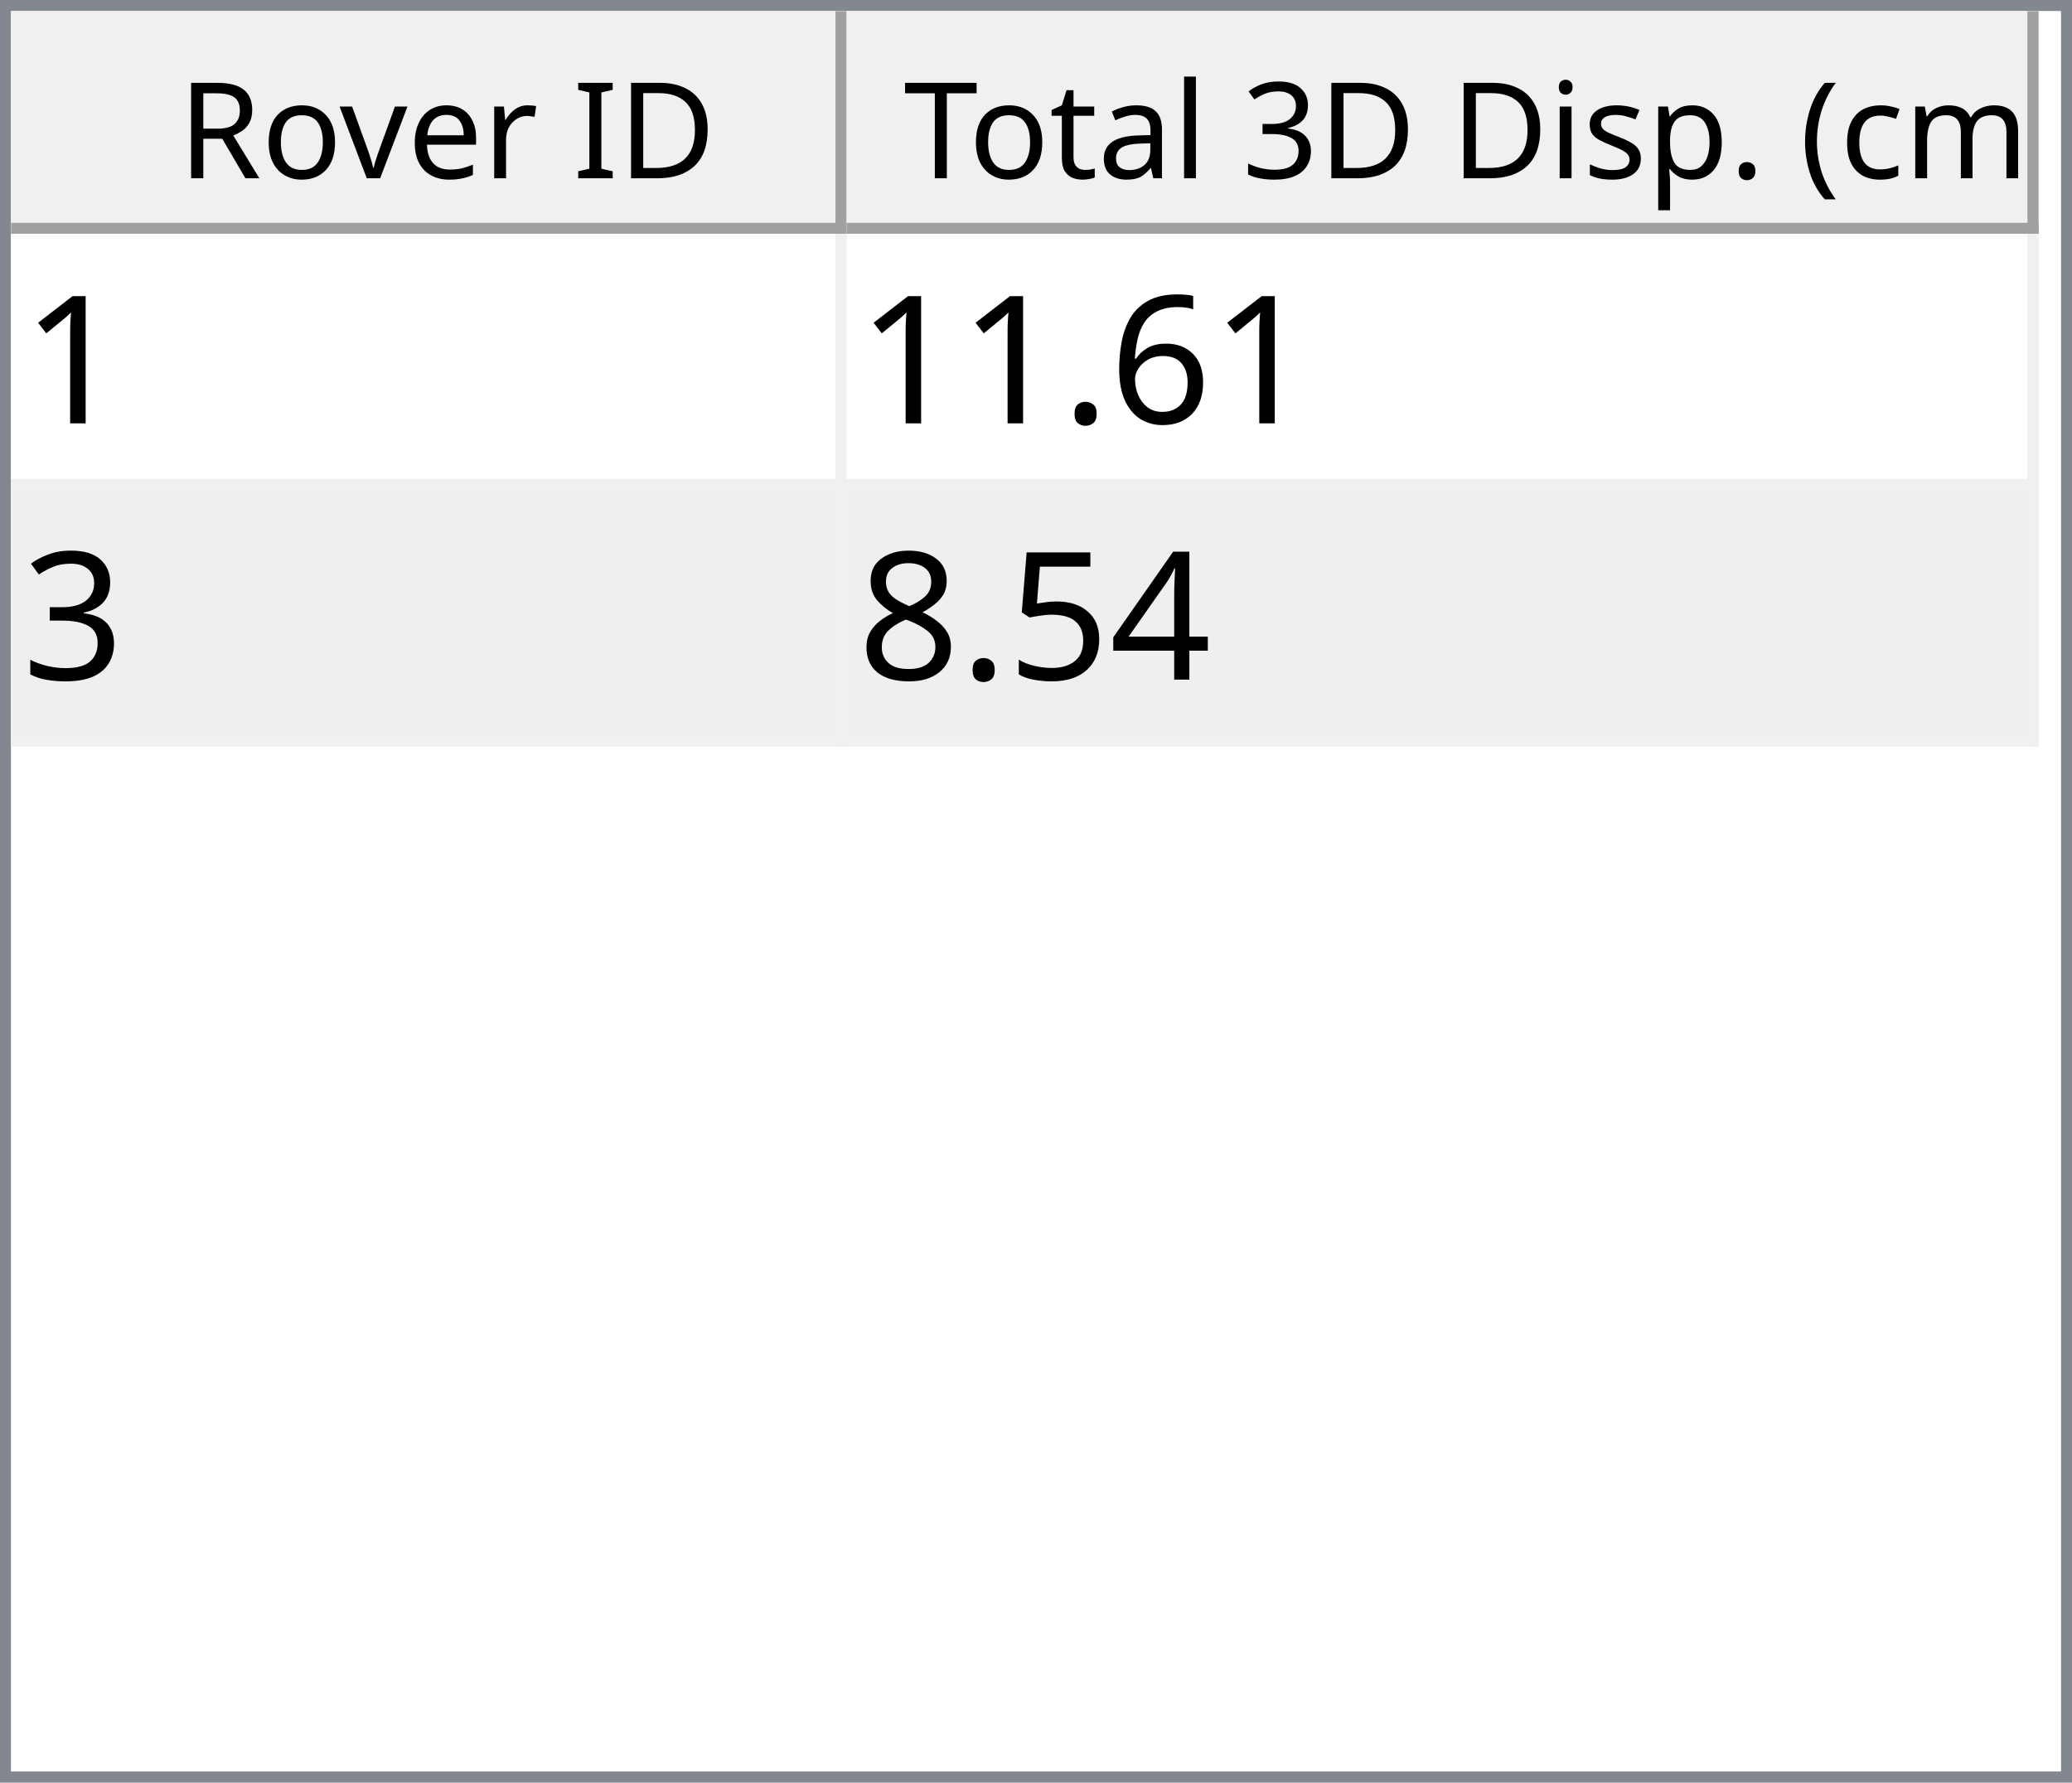
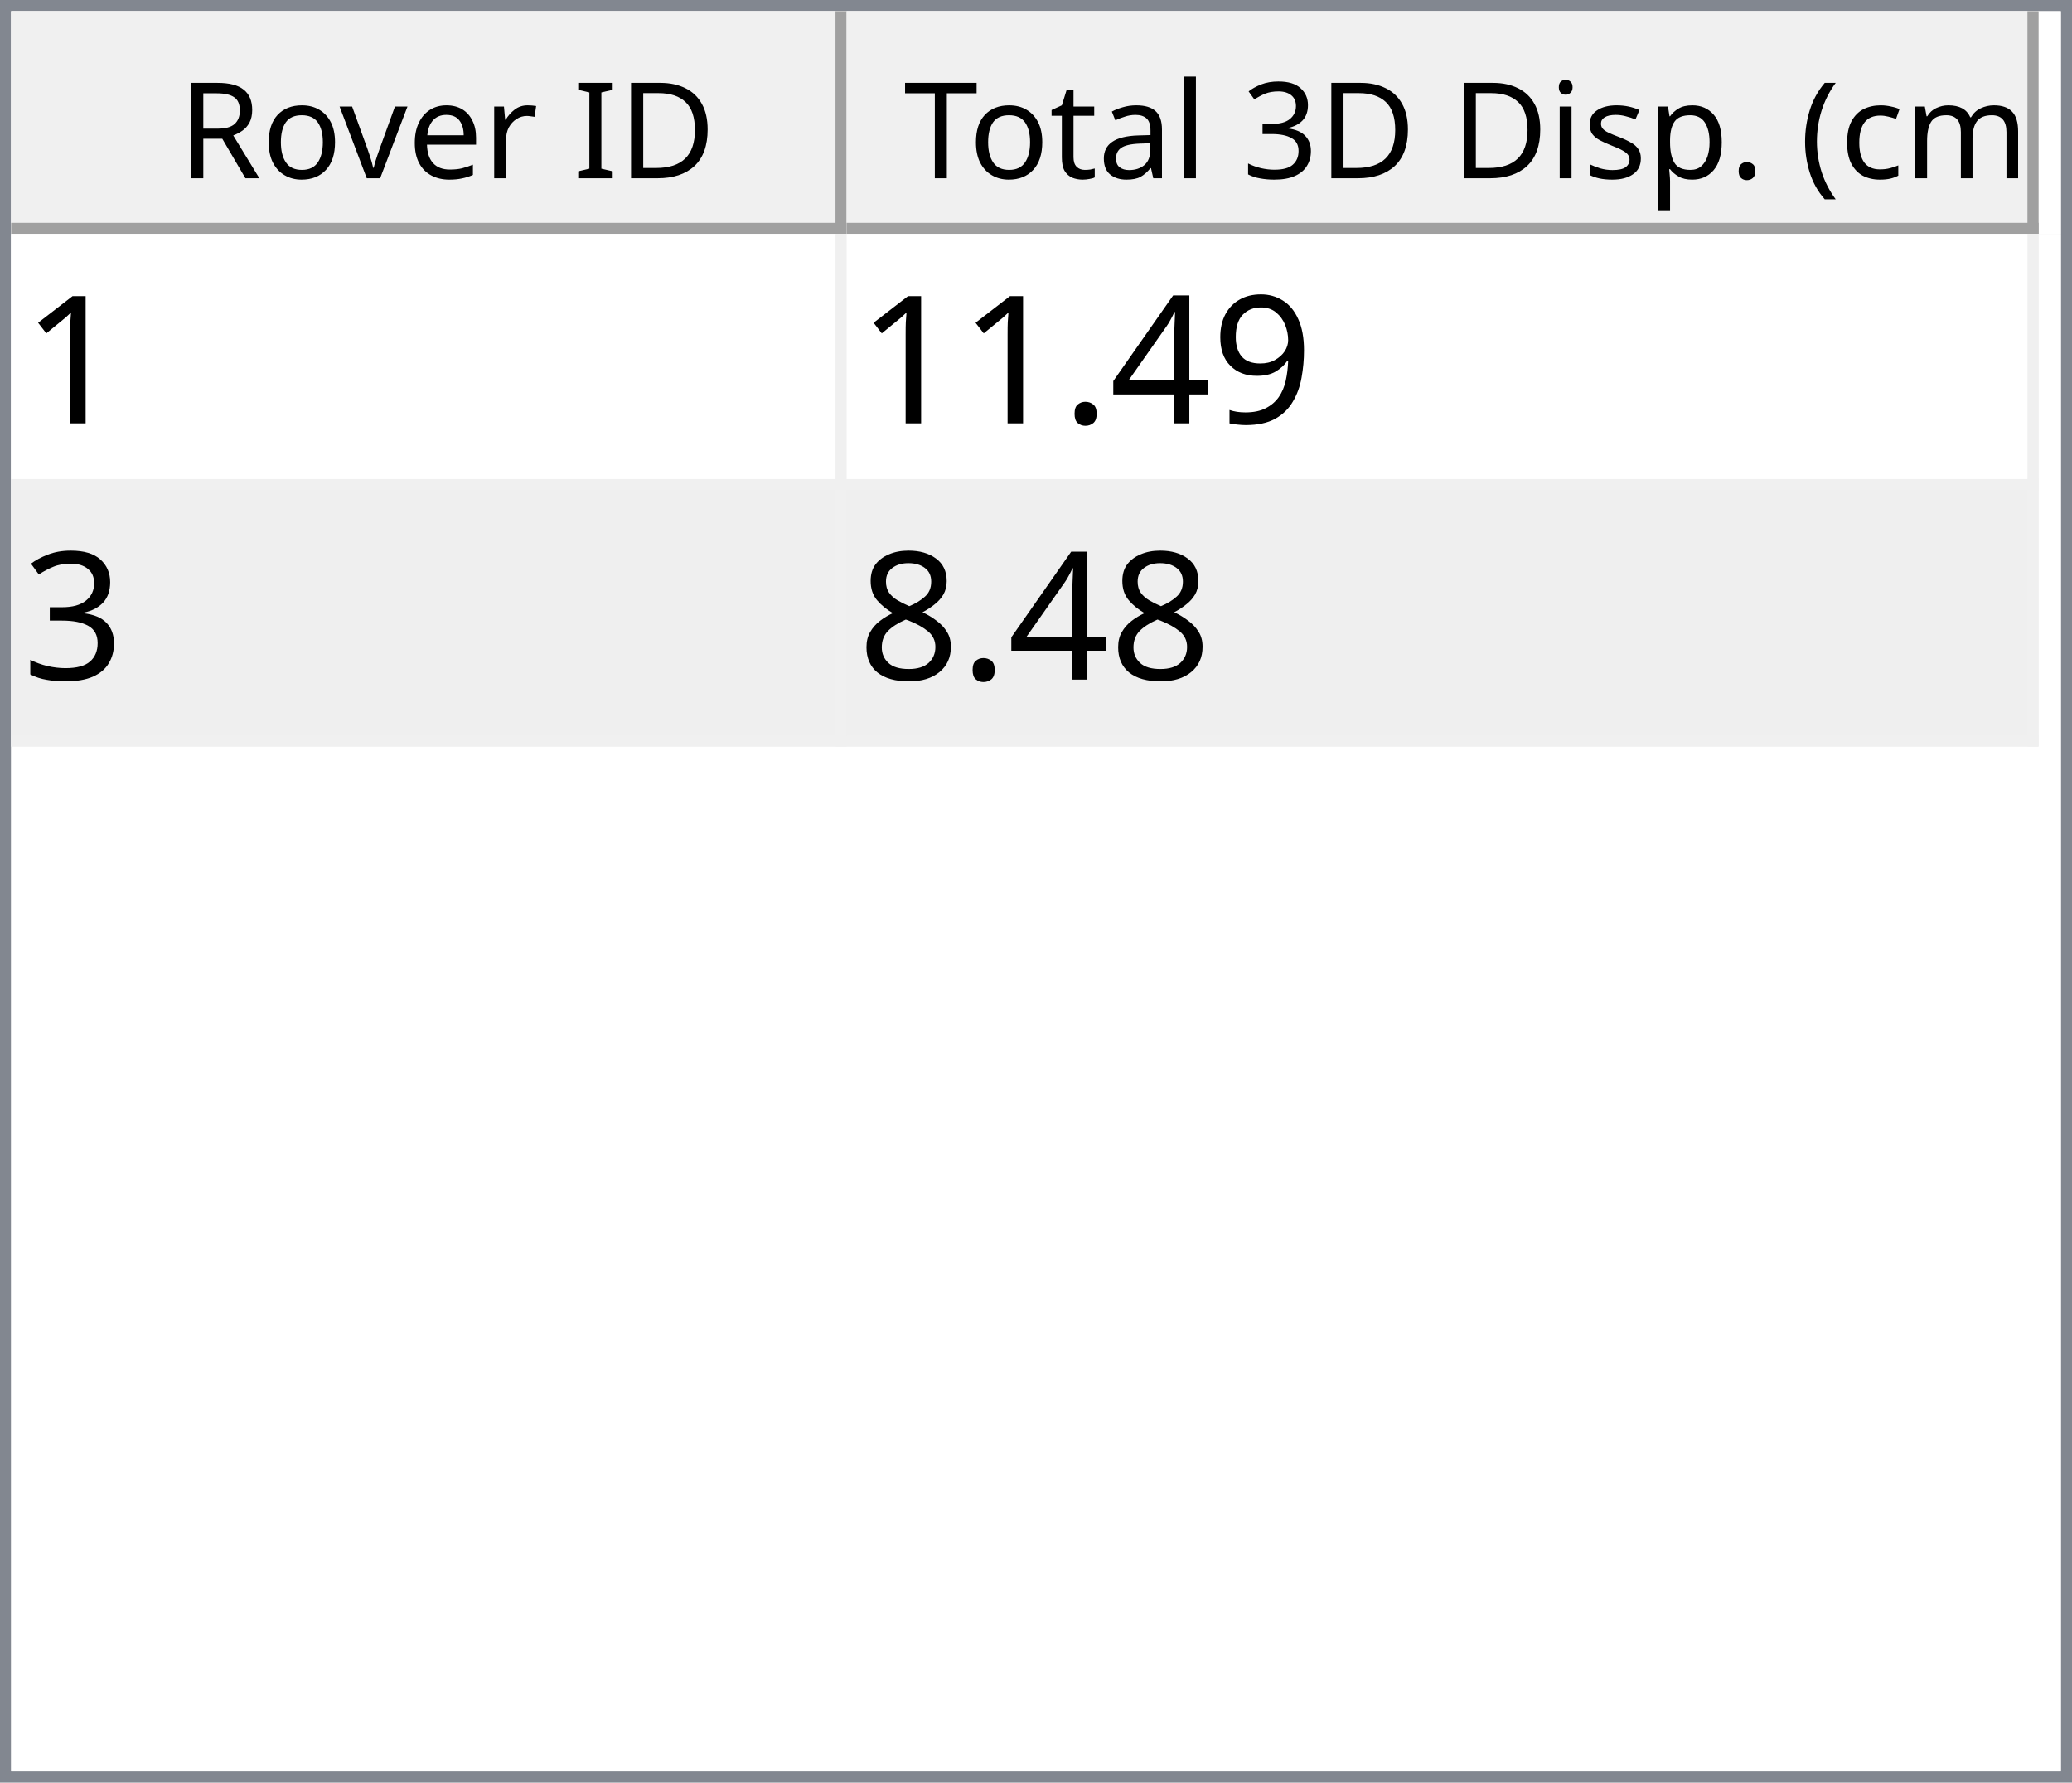
<svg xmlns="http://www.w3.org/2000/svg" style="fill-opacity:1; color-rendering:auto; color-interpolation:auto; text-rendering:auto; stroke:black; stroke-linecap:square; stroke-miterlimit:10; shape-rendering:auto; stroke-opacity:1; fill:black; stroke-dasharray:none; font-weight:normal; stroke-width:1; font-family:'Dialog'; font-style:normal; stroke-linejoin:miter; font-size:12px; stroke-dashoffset:0; image-rendering:auto;" width="186" height="160">
  <defs id="genericDefs" />
  <g>
    <defs id="defs1">
      <clipPath clipPathUnits="userSpaceOnUse" id="clipPath1">
        <path d="M0 0 L186 0 L186 160 L0 160 L0 0 Z" />
      </clipPath>
      <clipPath clipPathUnits="userSpaceOnUse" id="clipPath2">
        <path d="M0 0 L0 160 L186 160 L186 0 Z" />
      </clipPath>
      <clipPath clipPathUnits="userSpaceOnUse" id="clipPath3">
        <path d="M0 0 L0 20 L184 20 L184 0 Z" />
      </clipPath>
      <clipPath clipPathUnits="userSpaceOnUse" id="clipPath4">
        <path d="M0 0 L0 20 L75 20 L75 0 Z" />
      </clipPath>
      <clipPath clipPathUnits="userSpaceOnUse" id="clipPath5">
        <path d="M1 1 L1 19 L74 19 L74 1 Z" />
      </clipPath>
      <clipPath clipPathUnits="userSpaceOnUse" id="clipPath6">
        <path d="M0 0 L0 18 L73 18 L73 0 Z" />
      </clipPath>
      <clipPath clipPathUnits="userSpaceOnUse" id="clipPath7">
        <path d="M-0.5 -0.5 L-0.5 19.5 L74.5 19.5 L74.5 -0.5 Z" />
      </clipPath>
      <clipPath clipPathUnits="userSpaceOnUse" id="clipPath8">
        <path d="M0 0 L0 20 L107 20 L107 0 Z" />
      </clipPath>
      <clipPath clipPathUnits="userSpaceOnUse" id="clipPath9">
        <path d="M1 1 L1 19 L106 19 L106 1 Z" />
      </clipPath>
      <clipPath clipPathUnits="userSpaceOnUse" id="clipPath10">
        <path d="M0 0 L0 18 L105 18 L105 0 Z" />
      </clipPath>
      <clipPath clipPathUnits="userSpaceOnUse" id="clipPath11">
        <path d="M-0.5 -0.5 L-0.5 19.5 L106.5 19.5 L106.5 -0.5 Z" />
      </clipPath>
      <clipPath clipPathUnits="userSpaceOnUse" id="clipPath12">
        <path d="M0 0 L0 138 L184 138 L184 0 Z" />
      </clipPath>
      <clipPath clipPathUnits="userSpaceOnUse" id="clipPath13">
        <path d="M0 0 L0 46 L182 46 L182 0 Z" />
      </clipPath>
      <clipPath clipPathUnits="userSpaceOnUse" id="clipPath14">
        <path d="M-0.5 -0.5 L-0.5 45.5 L181.5 45.5 L181.5 -0.5 Z" />
      </clipPath>
      <clipPath clipPathUnits="userSpaceOnUse" id="clipPath15">
        <path d="M0 0 L0 22 L74 22 L74 0 Z" />
      </clipPath>
      <clipPath clipPathUnits="userSpaceOnUse" id="clipPath16">
        <path d="M0 0 L0 22 L106 22 L106 0 Z" />
      </clipPath>
      <font horiz-adv-x="64.551" id="font1">
        <font-face ascent="107.91" descent="25.098" units-per-em="100" style="font-style:normal; font-family:Segoe UI; font-weight:normal;" />
        <missing-glyph horiz-adv-x="64.551" d="M8.109 0 L8.109 68.266 L56.453 68.266 L56.453 0 L8.109 0 ZM15.328 7.234 L49.219 7.234 L49.219 61.031 L15.328 61.031 L15.328 7.234 Z" />
        <glyph unicode="D" horiz-adv-x="70.117" d="M9.188 0 L9.188 70.016 L28.516 70.016 Q65.531 70.016 65.531 35.891 Q65.531 19.672 55.25 9.836 Q44.969 0 27.734 0 L9.188 0 ZM17.391 62.594 L17.391 7.422 L27.828 7.422 Q41.609 7.422 49.273 14.797 Q56.938 22.172 56.938 35.688 Q56.938 62.594 28.328 62.594 L17.391 62.594 Z" />
        <glyph unicode="I" horiz-adv-x="26.611" d="M17.391 0 L9.188 0 L9.188 70.016 L17.391 70.016 L17.391 0 Z" />
        <glyph unicode=" " horiz-adv-x="27.393" d="" />
        <glyph unicode="r" horiz-adv-x="34.766" d="M34.188 41.891 Q32.078 43.5 28.125 43.5 Q23 43.5 19.555 38.672 Q16.109 33.844 16.109 25.484 L16.109 0 L8.109 0 L8.109 50 L16.109 50 L16.109 39.703 L16.312 39.703 Q18.016 44.969 21.531 47.922 Q25.047 50.875 29.391 50.875 Q32.516 50.875 34.188 50.203 L34.188 41.891 Z" />
        <glyph unicode="e" horiz-adv-x="52.295" d="M48.297 23 L12.984 23 Q13.188 14.656 17.484 10.109 Q21.781 5.562 29.297 5.562 Q37.75 5.562 44.828 11.141 L44.828 3.609 Q38.234 -1.172 27.391 -1.172 Q16.797 -1.172 10.742 5.641 Q4.688 12.453 4.688 24.812 Q4.688 36.469 11.305 43.82 Q17.922 51.172 27.734 51.172 Q37.547 51.172 42.922 44.828 Q48.297 38.484 48.297 27.203 L48.297 23 ZM40.094 29.781 Q40.047 36.719 36.75 40.578 Q33.453 44.438 27.594 44.438 Q21.922 44.438 17.969 40.383 Q14.016 36.328 13.094 29.781 L40.094 29.781 Z" />
        <glyph unicode="v" horiz-adv-x="47.9" d="M47.406 50 L27.484 0 L19.625 0 L0.688 50 L9.469 50 L22.172 13.672 Q23.578 9.672 23.922 6.688 L24.125 6.688 Q24.609 10.453 25.688 13.484 L38.969 50 L47.406 50 Z" />
        <glyph unicode="o" horiz-adv-x="58.594" d="M29 -1.172 Q17.922 -1.172 11.305 5.836 Q4.688 12.844 4.688 24.422 Q4.688 37.016 11.57 44.094 Q18.453 51.172 30.172 51.172 Q41.359 51.172 47.633 44.289 Q53.906 37.406 53.906 25.203 Q53.906 13.234 47.141 6.031 Q40.375 -1.172 29 -1.172 ZM29.594 44.438 Q21.875 44.438 17.383 39.188 Q12.891 33.938 12.891 24.703 Q12.891 15.828 17.43 10.695 Q21.969 5.562 29.594 5.562 Q37.359 5.562 41.531 10.594 Q45.703 15.625 45.703 24.906 Q45.703 34.281 41.531 39.359 Q37.359 44.438 29.594 44.438 Z" />
        <glyph unicode="R" horiz-adv-x="59.814" d="M59.375 0 L49.609 0 L37.891 19.625 Q36.281 22.359 34.766 24.289 Q33.25 26.219 31.664 27.438 Q30.078 28.656 28.25 29.219 Q26.422 29.781 24.125 29.781 L17.391 29.781 L17.391 0 L9.188 0 L9.188 70.016 L30.078 70.016 Q34.672 70.016 38.555 68.867 Q42.438 67.719 45.289 65.375 Q48.141 63.031 49.758 59.547 Q51.375 56.062 51.375 51.375 Q51.375 47.703 50.273 44.656 Q49.172 41.609 47.148 39.211 Q45.125 36.812 42.266 35.133 Q39.406 33.453 35.844 32.516 L35.844 32.328 Q37.594 31.547 38.891 30.547 Q40.188 29.547 41.359 28.18 Q42.531 26.812 43.68 25.078 Q44.828 23.344 46.234 21.047 L59.375 0 ZM17.391 62.594 L17.391 37.203 L28.516 37.203 Q31.594 37.203 34.203 38.133 Q36.812 39.062 38.719 40.797 Q40.625 42.531 41.703 45.047 Q42.781 47.562 42.781 50.688 Q42.781 56.297 39.141 59.445 Q35.5 62.594 28.609 62.594 L17.391 62.594 Z" />
        <glyph unicode=")" horiz-adv-x="30.176" d="M8.297 -15.922 L1.172 -15.922 Q16.406 2.344 16.406 26.812 Q16.406 51.469 1.078 70.016 L8.297 70.016 Q23.531 52.156 23.531 26.703 Q23.531 1.375 8.297 -15.922 Z" />
        <glyph unicode="m" horiz-adv-x="86.133" d="M79.109 0 L71.094 0 L71.094 28.719 Q71.094 37.016 68.531 40.727 Q65.969 44.438 59.906 44.438 Q54.781 44.438 51.195 39.75 Q47.609 35.062 47.609 28.516 L47.609 0 L39.594 0 L39.594 29.688 Q39.594 44.438 28.219 44.438 Q22.953 44.438 19.531 40.016 Q16.109 35.594 16.109 28.516 L16.109 0 L8.109 0 L8.109 50 L16.109 50 L16.109 42.094 L16.312 42.094 Q21.625 51.172 31.844 51.172 Q36.969 51.172 40.773 48.312 Q44.578 45.453 46 40.828 Q51.562 51.172 62.594 51.172 Q79.109 51.172 79.109 30.812 L79.109 0 Z" />
        <glyph unicode="c" horiz-adv-x="46.191" d="M42.188 2.297 Q36.422 -1.172 28.516 -1.172 Q17.828 -1.172 11.258 5.789 Q4.688 12.75 4.688 23.828 Q4.688 36.188 11.766 43.68 Q18.844 51.172 30.672 51.172 Q37.25 51.172 42.281 48.734 L42.281 40.531 Q36.719 44.438 30.375 44.438 Q22.703 44.438 17.797 38.945 Q12.891 33.453 12.891 24.516 Q12.891 15.719 17.508 10.641 Q22.125 5.562 29.891 5.562 Q36.422 5.562 42.188 9.906 L42.188 2.297 Z" />
        <glyph unicode="(" horiz-adv-x="30.176" d="M29.109 -15.922 L21.969 -15.922 Q6.844 1.375 6.844 26.703 Q6.844 52.156 21.969 70.016 L29.203 70.016 Q13.875 51.469 13.875 26.812 Q13.875 2.344 29.109 -15.922 Z" />
        <glyph unicode="." horiz-adv-x="21.68" d="M10.891 -1.078 Q8.641 -1.078 7.055 0.539 Q5.469 2.156 5.469 4.391 Q5.469 6.641 7.055 8.273 Q8.641 9.906 10.891 9.906 Q13.188 9.906 14.797 8.273 Q16.406 6.641 16.406 4.391 Q16.406 2.156 14.797 0.539 Q13.188 -1.078 10.891 -1.078 Z" />
        <glyph unicode="p" horiz-adv-x="58.789" d="M16.312 7.234 L16.109 7.234 L16.109 -23 L8.109 -23 L8.109 50 L16.109 50 L16.109 41.219 L16.312 41.219 Q22.219 51.172 33.594 51.172 Q43.266 51.172 48.688 44.461 Q54.109 37.75 54.109 26.469 Q54.109 13.922 48 6.375 Q41.891 -1.172 31.297 -1.172 Q21.578 -1.172 16.312 7.234 ZM16.109 27.391 L16.109 20.406 Q16.109 14.203 20.141 9.883 Q24.172 5.562 30.375 5.562 Q37.641 5.562 41.773 11.133 Q45.906 16.703 45.906 26.609 Q45.906 34.969 42.047 39.703 Q38.188 44.438 31.594 44.438 Q24.609 44.438 20.359 39.578 Q16.109 34.719 16.109 27.391 Z" />
        <glyph unicode="s" horiz-adv-x="42.432" d="M5.078 1.812 L5.078 10.406 Q11.625 5.562 19.484 5.562 Q30.031 5.562 30.031 12.594 Q30.031 14.594 29.125 15.992 Q28.219 17.391 26.68 18.461 Q25.141 19.531 23.07 20.383 Q21 21.234 18.609 22.172 Q15.281 23.484 12.766 24.828 Q10.25 26.172 8.57 27.859 Q6.891 29.547 6.031 31.695 Q5.172 33.844 5.172 36.719 Q5.172 40.234 6.789 42.945 Q8.406 45.656 11.086 47.484 Q13.766 49.312 17.211 50.242 Q20.656 51.172 24.312 51.172 Q30.812 51.172 35.938 48.922 L35.938 40.828 Q30.422 44.438 23.25 44.438 Q21 44.438 19.195 43.922 Q17.391 43.406 16.094 42.477 Q14.797 41.547 14.086 40.258 Q13.375 38.969 13.375 37.406 Q13.375 35.453 14.086 34.133 Q14.797 32.812 16.164 31.789 Q17.531 30.766 19.484 29.938 Q21.438 29.109 23.922 28.125 Q27.25 26.859 29.883 25.516 Q32.516 24.172 34.375 22.484 Q36.234 20.797 37.234 18.602 Q38.234 16.406 38.234 13.375 Q38.234 9.672 36.602 6.938 Q34.969 4.203 32.234 2.398 Q29.5 0.594 25.93 -0.289 Q22.359 -1.172 18.453 -1.172 Q10.75 -1.172 5.078 1.812 Z" />
        <glyph unicode="i" horiz-adv-x="24.219" d="M12.203 62.703 Q10.062 62.703 8.547 64.164 Q7.031 65.625 7.031 67.875 Q7.031 70.125 8.547 71.609 Q10.062 73.094 12.203 73.094 Q14.406 73.094 15.945 71.609 Q17.484 70.125 17.484 67.875 Q17.484 65.719 15.945 64.211 Q14.406 62.703 12.203 62.703 ZM16.109 0 L8.109 0 L8.109 50 L16.109 50 L16.109 0 Z" />
        <glyph unicode="3" horiz-adv-x="53.906" d="M46.531 19.828 Q46.531 15.094 44.75 11.211 Q42.969 7.328 39.719 4.57 Q36.469 1.812 31.93 0.297 Q27.391 -1.219 21.922 -1.219 Q11.922 -1.219 6 2.594 L6 11.188 Q13.094 5.609 22.219 5.609 Q25.875 5.609 28.828 6.539 Q31.781 7.469 33.906 9.227 Q36.031 10.984 37.18 13.477 Q38.328 15.969 38.328 19.094 Q38.328 32.812 18.797 32.812 L12.984 32.812 L12.984 39.594 L18.5 39.594 Q35.797 39.594 35.797 52.484 Q35.797 64.406 22.609 64.406 Q15.188 64.406 8.688 59.422 L8.688 67.188 Q15.375 71.188 24.609 71.188 Q29 71.188 32.57 69.969 Q36.141 68.75 38.68 66.555 Q41.219 64.359 42.609 61.281 Q44 58.203 44 54.5 Q44 40.672 30.031 36.719 L30.031 36.531 Q33.594 36.141 36.625 34.797 Q39.656 33.453 41.852 31.305 Q44.047 29.156 45.289 26.25 Q46.531 23.344 46.531 19.828 Z" />
        <glyph unicode="l" horiz-adv-x="24.219" d="M16.109 0 L8.109 0 L8.109 74.031 L16.109 74.031 L16.109 0 Z" />
        <glyph unicode="a" horiz-adv-x="50.879" d="M43.891 0 L35.891 0 L35.891 7.812 L35.688 7.812 Q30.469 -1.172 20.312 -1.172 Q12.844 -1.172 8.617 2.781 Q4.391 6.734 4.391 13.281 Q4.391 27.297 20.906 29.594 L35.891 31.688 Q35.891 44.438 25.594 44.438 Q16.547 44.438 9.281 38.281 L9.281 46.484 Q16.656 51.172 26.266 51.172 Q43.891 51.172 43.891 32.516 L43.891 0 ZM35.891 25.297 L23.828 23.641 Q18.266 22.859 15.43 20.875 Q12.594 18.891 12.594 13.875 Q12.594 10.203 15.211 7.883 Q17.828 5.562 22.172 5.562 Q28.125 5.562 32.008 9.742 Q35.891 13.922 35.891 20.312 L35.891 25.297 Z" />
        <glyph unicode="t" horiz-adv-x="33.887" d="M31.297 0.484 Q28.469 -1.078 23.828 -1.078 Q10.688 -1.078 10.688 13.578 L10.688 43.172 L2.094 43.172 L2.094 50 L10.688 50 L10.688 62.203 L18.703 64.797 L18.703 50 L31.297 50 L31.297 43.172 L18.703 43.172 L18.703 14.984 Q18.703 9.969 20.414 7.82 Q22.125 5.672 26.078 5.672 Q29.109 5.672 31.297 7.328 L31.297 0.484 Z" />
        <glyph unicode="T" horiz-adv-x="52.393" d="M50.594 62.594 L30.375 62.594 L30.375 0 L22.172 0 L22.172 62.594 L2 62.594 L2 70.016 L50.594 70.016 L50.594 62.594 Z" />
      </font>
      <font horiz-adv-x="75.0" id="font2">
        <font-face ascent="100.537" descent="21.973" units-per-em="100" style="font-style:normal; font-family:sans-serif; font-weight:normal;" />
        <missing-glyph horiz-adv-x="75.0" d="M12.5 0 L12.5 62.5 L62.5 62.5 L62.5 0 L12.5 0 ZM14.062 1.562 L60.938 1.562 L60.938 60.938 L14.062 60.938 L14.062 1.562 Z" />
        <glyph unicode="1" horiz-adv-x="55.615" d="M37.25 0 L28.469 0 L28.469 56 Q25.297 52.984 20.141 49.953 Q14.984 46.922 10.891 45.406 L10.891 53.906 Q18.266 57.375 23.781 62.305 Q29.297 67.234 31.594 71.875 L37.25 71.875 L37.25 0 Z" />
-         <glyph unicode="6" horiz-adv-x="55.615" d="M49.75 54.047 L41.016 53.375 Q39.844 58.547 37.703 60.891 Q34.125 64.656 28.906 64.656 Q24.703 64.656 21.531 62.312 Q17.391 59.281 14.992 53.469 Q12.594 47.656 12.5 36.922 Q15.672 41.75 20.266 44.094 Q24.859 46.438 29.891 46.438 Q38.672 46.438 44.852 39.969 Q51.031 33.5 51.031 23.25 Q51.031 16.5 48.125 10.719 Q45.219 4.938 40.141 1.859 Q35.062 -1.219 28.609 -1.219 Q17.625 -1.219 10.695 6.859 Q3.766 14.938 3.766 33.5 Q3.766 54.25 11.422 63.672 Q18.109 71.875 29.438 71.875 Q37.891 71.875 43.289 67.141 Q48.688 62.406 49.75 54.047 ZM13.875 23.188 Q13.875 18.656 15.797 14.508 Q17.719 10.359 21.188 8.18 Q24.656 6 28.469 6 Q34.031 6 38.039 10.492 Q42.047 14.984 42.047 22.703 Q42.047 30.125 38.086 34.398 Q34.125 38.672 28.125 38.672 Q22.172 38.672 18.023 34.398 Q13.875 30.125 13.875 23.188 Z" />
+         <glyph unicode="9" horiz-adv-x="55.615" d="M5.469 16.547 L13.922 17.328 Q14.984 11.375 18.016 8.688 Q21.047 6 25.781 6 Q29.828 6 32.883 7.859 Q35.938 9.719 37.891 12.82 Q39.844 15.922 41.164 21.195 Q42.484 26.469 42.484 31.938 Q42.484 32.516 42.438 33.688 Q39.797 29.5 35.234 26.883 Q30.672 24.266 25.344 24.266 Q16.453 24.266 10.305 30.711 Q4.156 37.156 4.156 47.703 Q4.156 58.594 10.578 65.234 Q17 71.875 26.656 71.875 Q33.641 71.875 39.43 68.117 Q45.219 64.359 48.219 57.398 Q51.219 50.438 51.219 37.25 Q51.219 23.531 48.242 15.406 Q45.266 7.281 39.383 3.031 Q33.5 -1.219 25.594 -1.219 Q17.188 -1.219 11.867 3.445 Q6.547 8.109 5.469 16.547 ZM41.453 48.141 Q41.453 55.719 37.43 60.156 Q33.406 64.594 27.734 64.594 Q21.875 64.594 17.531 59.812 Q13.188 55.031 13.188 47.406 Q13.188 40.578 17.312 36.305 Q21.438 32.031 27.484 32.031 Q33.594 32.031 37.523 36.305 Q41.453 40.578 41.453 48.141 Z" />
+         <glyph unicode="4" horiz-adv-x="55.615" d="M32.328 0 L32.328 17.141 L1.266 17.141 L1.266 25.203 L33.938 71.578 L41.109 71.578 L41.109 25.203 L50.781 25.203 L50.781 17.141 L41.109 17.141 L41.109 0 L32.328 0 ZM32.328 25.203 L32.328 57.469 L9.906 25.203 L32.328 25.203 Z" />
        <glyph unicode="." horiz-adv-x="27.783" d="M9.078 0 L9.078 10.016 L19.094 10.016 L19.094 0 L9.078 0 Z" />
        <glyph unicode="3" horiz-adv-x="55.615" d="M4.203 18.891 L12.984 20.062 Q14.5 12.594 18.141 9.297 Q21.781 6 27 6 Q33.203 6 37.477 10.297 Q41.75 14.594 41.75 20.953 Q41.75 27 37.797 30.93 Q33.844 34.859 27.734 34.859 Q25.25 34.859 21.531 33.891 L22.516 41.609 Q23.391 41.5 23.922 41.5 Q29.547 41.5 34.039 44.43 Q38.531 47.359 38.531 53.469 Q38.531 58.297 35.258 61.477 Q31.984 64.656 26.812 64.656 Q21.688 64.656 18.266 61.43 Q14.844 58.203 13.875 51.766 L5.078 53.328 Q6.688 62.156 12.398 67.016 Q18.109 71.875 26.609 71.875 Q32.469 71.875 37.398 69.359 Q42.328 66.844 44.945 62.5 Q47.562 58.156 47.562 53.266 Q47.562 48.641 45.07 44.828 Q42.578 41.016 37.703 38.766 Q44.047 37.312 47.562 32.695 Q51.078 28.078 51.078 21.141 Q51.078 11.766 44.242 5.25 Q37.406 -1.266 26.953 -1.266 Q17.531 -1.266 11.305 4.352 Q5.078 9.969 4.203 18.891 Z" />
-         <glyph unicode="4" horiz-adv-x="55.615" d="M32.328 0 L32.328 17.141 L1.266 17.141 L1.266 25.203 L33.938 71.578 L41.109 71.578 L41.109 25.203 L50.781 25.203 L50.781 17.141 L41.109 17.141 L41.109 0 L32.328 0 ZM32.328 25.203 L32.328 57.469 L9.906 25.203 L32.328 25.203 Z" />
-         <glyph unicode="5" horiz-adv-x="55.615" d="M4.156 18.75 L13.375 19.531 Q14.406 12.797 18.141 9.398 Q21.875 6 27.156 6 Q33.5 6 37.891 10.789 Q42.281 15.578 42.281 23.484 Q42.281 31 38.062 35.352 Q33.844 39.703 27 39.703 Q22.75 39.703 19.336 37.773 Q15.922 35.844 13.969 32.766 L5.719 33.844 L12.641 70.609 L48.25 70.609 L48.25 62.203 L19.672 62.203 L15.828 42.969 Q22.266 47.469 29.344 47.469 Q38.719 47.469 45.164 40.969 Q51.609 34.469 51.609 24.266 Q51.609 14.547 45.953 7.469 Q39.062 -1.219 27.156 -1.219 Q17.391 -1.219 11.211 4.25 Q5.031 9.719 4.156 18.75 Z" />
        <glyph unicode="8" horiz-adv-x="55.615" d="M17.672 38.812 Q12.203 40.828 9.57 44.539 Q6.938 48.25 6.938 53.422 Q6.938 61.234 12.555 66.555 Q18.172 71.875 27.484 71.875 Q36.859 71.875 42.578 66.43 Q48.297 60.984 48.297 53.172 Q48.297 48.188 45.68 44.508 Q43.062 40.828 37.75 38.812 Q44.344 36.672 47.781 31.883 Q51.219 27.094 51.219 20.453 Q51.219 11.281 44.727 5.031 Q38.234 -1.219 27.641 -1.219 Q17.047 -1.219 10.547 5.055 Q4.047 11.328 4.047 20.703 Q4.047 27.688 7.594 32.398 Q11.141 37.109 17.672 38.812 ZM15.922 53.719 Q15.922 48.641 19.195 45.414 Q22.469 42.188 27.688 42.188 Q32.766 42.188 36.016 45.383 Q39.266 48.578 39.266 53.219 Q39.266 58.062 35.914 61.359 Q32.562 64.656 27.594 64.656 Q22.562 64.656 19.242 61.43 Q15.922 58.203 15.922 53.719 ZM13.094 20.656 Q13.094 16.891 14.875 13.375 Q16.656 9.859 20.172 7.93 Q23.688 6 27.734 6 Q34.031 6 38.133 10.055 Q42.234 14.109 42.234 20.359 Q42.234 26.703 38.016 30.859 Q33.797 35.016 27.438 35.016 Q21.234 35.016 17.164 30.914 Q13.094 26.812 13.094 20.656 Z" />
      </font>
    </defs>
    <g style="fill:white; stroke:white;">
      <rect x="0" y="0" width="186" style="clip-path:url(#clipPath1); stroke:none;" height="160" />
    </g>
    <g style="fill:white; text-rendering:optimizeSpeed; color-rendering:optimizeSpeed; image-rendering:optimizeSpeed; shape-rendering:crispEdges; stroke:white; color-interpolation:sRGB;">
      <rect x="0" width="186" height="160" y="0" style="stroke:none;" />
      <path style="stroke:none;" d="M0 160 L186 160 L186 0 L0 0 Z" />
    </g>
    <g style="fill:rgb(240,240,240); font-family:'Segoe UI'; stroke:rgb(240,240,240);">
      <rect x="0" y="0" width="186" style="clip-path:url(#clipPath2); stroke:none;" height="160" />
    </g>
    <g style="fill:rgb(130,135,144); font-family:'Segoe UI'; stroke:rgb(130,135,144);">
      <path d="M0 0 L186 0 L186 160 L0 160 L0 0 ZM1 1 L185 1 L185 159 L1 159 L1 1 Z" style="fill-rule:evenodd; clip-path:url(#clipPath2); stroke:none;" />
    </g>
    <g style="fill:white; font-family:'Segoe UI'; stroke:white;" transform="translate(1,1)">
      <rect x="0" y="0" width="184" style="clip-path:url(#clipPath3); stroke:none;" height="20" />
    </g>
    <g style="fill:rgb(240,240,240); font-family:'Segoe UI'; stroke:rgb(240,240,240);" transform="translate(1,1)">
      <rect x="0" y="0" width="75" style="clip-path:url(#clipPath4); stroke:none;" height="20" />
    </g>
    <g style="font-family:'Segoe UI';" transform="translate(2,2)">
      <text x="14" xml:space="preserve" y="14" style="clip-path:url(#clipPath6); stroke:none;">Rover ID</text>
    </g>
    <g style="fill:rgb(160,160,160); font-family:'Segoe UI'; stroke:rgb(160,160,160); stroke-linejoin:bevel;" transform="translate(1.5,1.5)">
      <line x1="74" x2="74" y1="0" style="fill:none; clip-path:url(#clipPath7);" y2="19" />
    </g>
    <g style="fill:rgb(160,160,160); font-family:'Segoe UI'; stroke:rgb(160,160,160); stroke-linejoin:bevel;" transform="matrix(1,0,0,1,1,1) translate(0.5,0.5)">
      <line x1="0" x2="74" y1="19" style="fill:none; clip-path:url(#clipPath7);" y2="19" />
    </g>
    <g style="fill:rgb(240,240,240); font-family:'Segoe UI'; stroke:rgb(240,240,240);" transform="translate(76,1)">
      <rect x="0" y="0" width="107" style="clip-path:url(#clipPath8); stroke:none;" height="20" />
    </g>
    <g style="font-family:'Segoe UI';" transform="translate(77,2)">
      <text x="1" xml:space="preserve" y="14" style="clip-path:url(#clipPath10); stroke:none;"> Total 3D Disp. (cm)</text>
    </g>
    <g style="fill:rgb(160,160,160); font-family:'Segoe UI'; stroke:rgb(160,160,160); stroke-linejoin:bevel;" transform="translate(76.5,1.5)">
      <line x1="106" x2="106" y1="0" style="fill:none; clip-path:url(#clipPath11);" y2="19" />
    </g>
    <g style="fill:rgb(160,160,160); font-family:'Segoe UI'; stroke:rgb(160,160,160); stroke-linejoin:bevel;" transform="matrix(1,0,0,1,76,1) translate(0.5,0.5)">
      <line x1="0" x2="106" y1="19" style="fill:none; clip-path:url(#clipPath11);" y2="19" />
    </g>
    <g style="fill:white; font-family:'Segoe UI'; stroke:white;" transform="translate(1,21)">
      <rect x="0" y="0" width="184" style="clip-path:url(#clipPath12); stroke:none;" height="138" />
    </g>
    <g style="fill:rgb(240,240,240); font-size:16px; font-family:sans-serif; stroke:rgb(240,240,240);" transform="translate(1,21)">
      <rect x="0" y="0" width="182" style="clip-path:url(#clipPath13); stroke:none;" height="46" />
      <line transform="translate(0.5,0.5)" x1="0" x2="181" y1="22" style="clip-path:url(#clipPath14); fill:none; stroke-linejoin:bevel;" y2="22" />
    </g>
    <g transform="matrix(1,0,0,1,1,21) translate(0.5,0.5)" style="fill:rgb(240,240,240); font-size:16px; font-family:sans-serif; stroke:rgb(240,240,240); stroke-linejoin:bevel;">
      <line x1="0" x2="181" y1="45" style="fill:none; clip-path:url(#clipPath14);" y2="45" />
    </g>
    <g transform="matrix(1,0,0,1,1,21) translate(0.5,0.5)" style="fill:rgb(240,240,240); font-size:16px; font-family:sans-serif; stroke:rgb(240,240,240); stroke-linejoin:bevel;">
      <line x1="74" x2="74" y1="0" style="fill:none; clip-path:url(#clipPath14);" y2="45" />
    </g>
    <g transform="matrix(1,0,0,1,1,21) translate(0.5,0.5)" style="fill:rgb(240,240,240); font-size:16px; font-family:sans-serif; stroke:rgb(240,240,240); stroke-linejoin:bevel;">
      <line x1="181" x2="181" y1="0" style="fill:none; clip-path:url(#clipPath14);" y2="45" />
    </g>
    <g style="fill:white; font-size:16px; font-family:sans-serif; stroke:white;" transform="matrix(1,0,0,1,1,21)">
      <rect x="0" y="0" width="74" style="clip-path:url(#clipPath15); stroke:none;" height="22" />
      <text x="1" y="17" style="fill:black; clip-path:url(#clipPath15); stroke:none;" xml:space="preserve">1</text>
    </g>
    <g style="fill:white; font-size:16px; font-family:sans-serif; stroke:white;" transform="matrix(1,0,0,1,1,21) translate(75,0)">
      <rect x="0" y="0" width="106" style="clip-path:url(#clipPath16); stroke:none;" height="22" />
-       <text x="1" y="17" style="fill:black; clip-path:url(#clipPath16); stroke:none;" xml:space="preserve">11.61</text>
+       <text x="1" y="17" style="fill:black; clip-path:url(#clipPath16); stroke:none;" xml:space="preserve">11.49</text>
    </g>
    <g style="fill:rgb(239,239,239); font-size:16px; font-family:sans-serif; stroke:rgb(239,239,239);" transform="matrix(1,0,0,1,1,21) translate(0,23)">
      <rect x="0" y="0" width="74" style="clip-path:url(#clipPath15); stroke:none;" height="22" />
      <text x="1" y="17" style="fill:black; clip-path:url(#clipPath15); stroke:none;" xml:space="preserve">3</text>
    </g>
    <g style="fill:rgb(239,239,239); font-size:16px; font-family:sans-serif; stroke:rgb(239,239,239);" transform="matrix(1,0,0,1,1,21) translate(75,23)">
      <rect x="0" y="0" width="106" style="clip-path:url(#clipPath16); stroke:none;" height="22" />
-       <text x="1" y="17" style="fill:black; clip-path:url(#clipPath16); stroke:none;" xml:space="preserve">8.54</text>
+       <text x="1" y="17" style="fill:black; clip-path:url(#clipPath16); stroke:none;" xml:space="preserve">8.48</text>
    </g>
  </g>
</svg>
